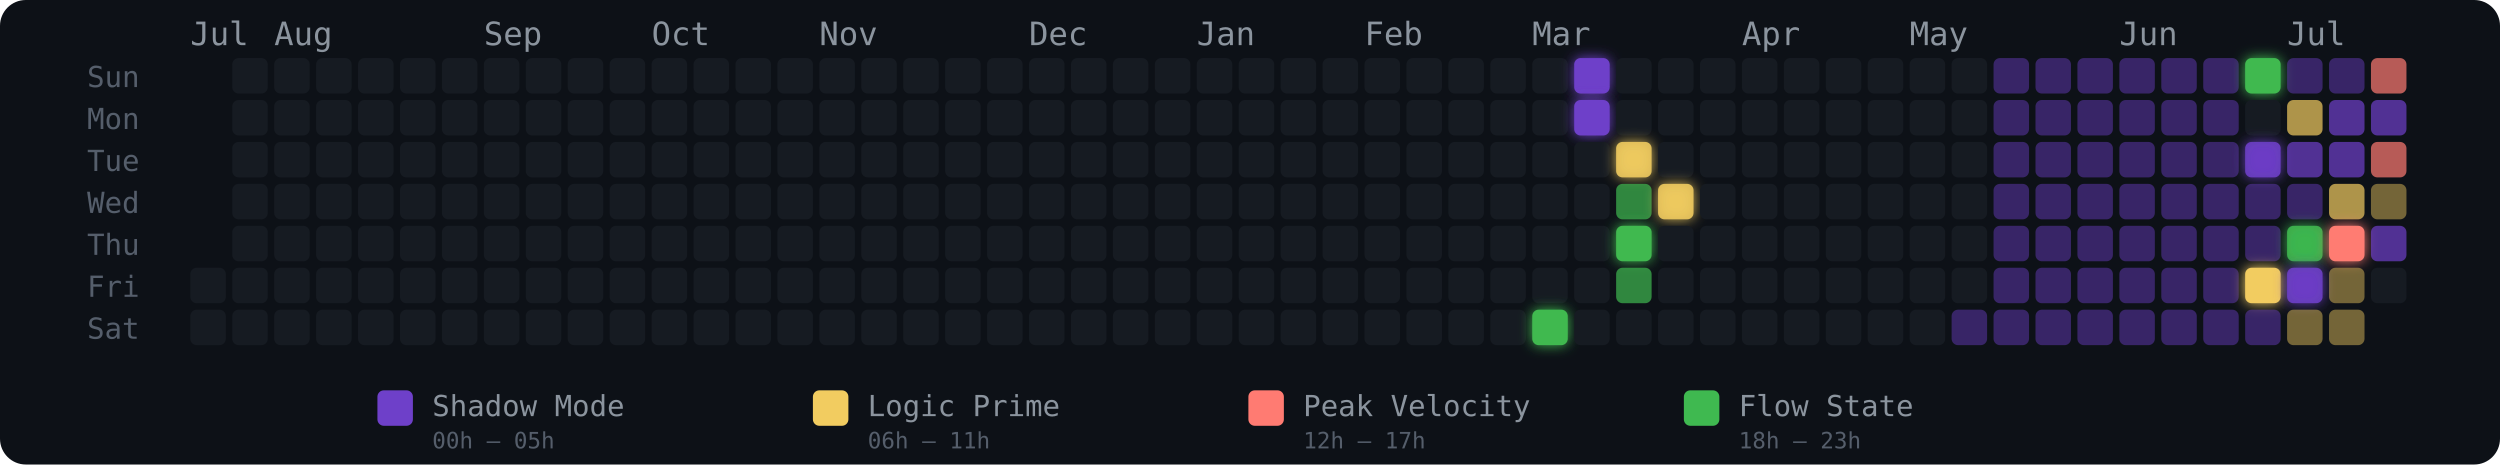
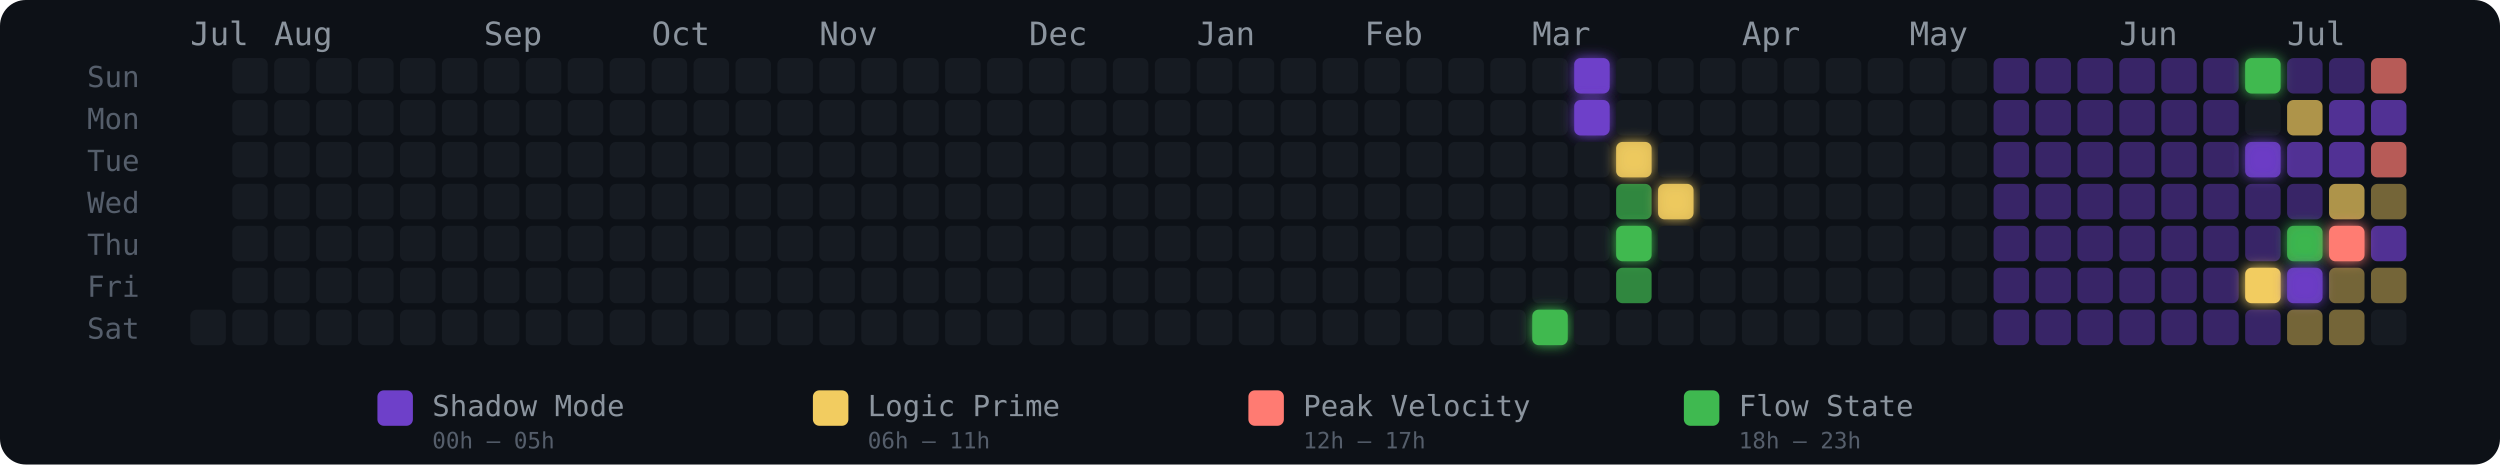
<svg xmlns="http://www.w3.org/2000/svg" width="775" height="144" viewBox="0 0 775 144" role="img" aria-label="Energy Rhythm Contribution Graph for hugotakeda">
  <defs>
    <filter id="glow-32-6" x="-50%" y="-50%" width="200%" height="200%">
      <feGaussianBlur stdDeviation="2" result="blur" />
      <feMerge>
        <feMergeNode in="blur" />
        <feMergeNode in="SourceGraphic" />
      </feMerge>
    </filter>
    <filter id="glow-33-0" x="-50%" y="-50%" width="200%" height="200%">
      <feGaussianBlur stdDeviation="2" result="blur" />
      <feMerge>
        <feMergeNode in="blur" />
        <feMergeNode in="SourceGraphic" />
      </feMerge>
    </filter>
    <filter id="glow-33-1" x="-50%" y="-50%" width="200%" height="200%">
      <feGaussianBlur stdDeviation="2" result="blur" />
      <feMerge>
        <feMergeNode in="blur" />
        <feMergeNode in="SourceGraphic" />
      </feMerge>
    </filter>
    <filter id="glow-34-2" x="-50%" y="-50%" width="200%" height="200%">
      <feGaussianBlur stdDeviation="2" result="blur" />
      <feMerge>
        <feMergeNode in="blur" />
        <feMergeNode in="SourceGraphic" />
      </feMerge>
    </filter>
    <filter id="glow-34-4" x="-50%" y="-50%" width="200%" height="200%">
      <feGaussianBlur stdDeviation="2" result="blur" />
      <feMerge>
        <feMergeNode in="blur" />
        <feMergeNode in="SourceGraphic" />
      </feMerge>
    </filter>
    <filter id="glow-35-3" x="-50%" y="-50%" width="200%" height="200%">
      <feGaussianBlur stdDeviation="2" result="blur" />
      <feMerge>
        <feMergeNode in="blur" />
        <feMergeNode in="SourceGraphic" />
      </feMerge>
    </filter>
    <filter id="glow-49-0" x="-50%" y="-50%" width="200%" height="200%">
      <feGaussianBlur stdDeviation="2" result="blur" />
      <feMerge>
        <feMergeNode in="blur" />
        <feMergeNode in="SourceGraphic" />
      </feMerge>
    </filter>
    <filter id="glow-49-2" x="-50%" y="-50%" width="200%" height="200%">
      <feGaussianBlur stdDeviation="2" result="blur" />
      <feMerge>
        <feMergeNode in="blur" />
        <feMergeNode in="SourceGraphic" />
      </feMerge>
    </filter>
    <filter id="glow-49-5" x="-50%" y="-50%" width="200%" height="200%">
      <feGaussianBlur stdDeviation="2" result="blur" />
      <feMerge>
        <feMergeNode in="blur" />
        <feMergeNode in="SourceGraphic" />
      </feMerge>
    </filter>
    <filter id="glow-50-4" x="-50%" y="-50%" width="200%" height="200%">
      <feGaussianBlur stdDeviation="2" result="blur" />
      <feMerge>
        <feMergeNode in="blur" />
        <feMergeNode in="SourceGraphic" />
      </feMerge>
    </filter>
    <filter id="glow-50-5" x="-50%" y="-50%" width="200%" height="200%">
      <feGaussianBlur stdDeviation="2" result="blur" />
      <feMerge>
        <feMergeNode in="blur" />
        <feMergeNode in="SourceGraphic" />
      </feMerge>
    </filter>
    <filter id="glow-51-4" x="-50%" y="-50%" width="200%" height="200%">
      <feGaussianBlur stdDeviation="2" result="blur" />
      <feMerge>
        <feMergeNode in="blur" />
        <feMergeNode in="SourceGraphic" />
      </feMerge>
    </filter>
  </defs>
  <style>
    @keyframes pulse { 0%,100%{opacity:.85} 50%{opacity:1} }
    .glow-cell { animation: pulse 2.5s ease-in-out infinite; }
  </style>
  <rect width="775" height="144" rx="8" fill="#0d1117" />
  <text x="27" y="27" fill="#555e6b" font-size="9" font-family="monospace">Sun</text>
  <text x="27" y="40" fill="#555e6b" font-size="9" font-family="monospace">Mon</text>
  <text x="27" y="53" fill="#555e6b" font-size="9" font-family="monospace">Tue</text>
  <text x="27" y="66" fill="#555e6b" font-size="9" font-family="monospace">Wed</text>
  <text x="27" y="79" fill="#555e6b" font-size="9" font-family="monospace">Thu</text>
  <text x="27" y="92" fill="#555e6b" font-size="9" font-family="monospace">Fri</text>
  <text x="27" y="105" fill="#555e6b" font-size="9" font-family="monospace">Sat</text>
  <text x="59" y="14" fill="#8b949e" font-size="10" font-family="monospace">Jul</text>
  <text x="85" y="14" fill="#8b949e" font-size="10" font-family="monospace">Aug</text>
  <text x="150" y="14" fill="#8b949e" font-size="10" font-family="monospace">Sep</text>
  <text x="202" y="14" fill="#8b949e" font-size="10" font-family="monospace">Oct</text>
  <text x="254" y="14" fill="#8b949e" font-size="10" font-family="monospace">Nov</text>
  <text x="319" y="14" fill="#8b949e" font-size="10" font-family="monospace">Dec</text>
  <text x="371" y="14" fill="#8b949e" font-size="10" font-family="monospace">Jan</text>
  <text x="423" y="14" fill="#8b949e" font-size="10" font-family="monospace">Feb</text>
  <text x="475" y="14" fill="#8b949e" font-size="10" font-family="monospace">Mar</text>
  <text x="540" y="14" fill="#8b949e" font-size="10" font-family="monospace">Apr</text>
  <text x="592" y="14" fill="#8b949e" font-size="10" font-family="monospace">May</text>
  <text x="657" y="14" fill="#8b949e" font-size="10" font-family="monospace">Jun</text>
  <text x="709" y="14" fill="#8b949e" font-size="10" font-family="monospace">Jul</text>
-   <rect x="59" y="83" width="11" height="11" rx="2" ry="2" fill="#161b22" fill-opacity="1">
-       </rect>
  <rect x="59" y="96" width="11" height="11" rx="2" ry="2" fill="#161b22" fill-opacity="1">
      </rect>
  <rect x="72" y="18" width="11" height="11" rx="2" ry="2" fill="#161b22" fill-opacity="1">
      </rect>
  <rect x="72" y="31" width="11" height="11" rx="2" ry="2" fill="#161b22" fill-opacity="1">
      </rect>
  <rect x="72" y="44" width="11" height="11" rx="2" ry="2" fill="#161b22" fill-opacity="1">
      </rect>
  <rect x="72" y="57" width="11" height="11" rx="2" ry="2" fill="#161b22" fill-opacity="1">
      </rect>
  <rect x="72" y="70" width="11" height="11" rx="2" ry="2" fill="#161b22" fill-opacity="1">
      </rect>
  <rect x="72" y="83" width="11" height="11" rx="2" ry="2" fill="#161b22" fill-opacity="1">
      </rect>
  <rect x="72" y="96" width="11" height="11" rx="2" ry="2" fill="#161b22" fill-opacity="1">
      </rect>
  <rect x="85" y="18" width="11" height="11" rx="2" ry="2" fill="#161b22" fill-opacity="1">
      </rect>
  <rect x="85" y="31" width="11" height="11" rx="2" ry="2" fill="#161b22" fill-opacity="1">
      </rect>
  <rect x="85" y="44" width="11" height="11" rx="2" ry="2" fill="#161b22" fill-opacity="1">
      </rect>
  <rect x="85" y="57" width="11" height="11" rx="2" ry="2" fill="#161b22" fill-opacity="1">
      </rect>
  <rect x="85" y="70" width="11" height="11" rx="2" ry="2" fill="#161b22" fill-opacity="1">
      </rect>
  <rect x="85" y="83" width="11" height="11" rx="2" ry="2" fill="#161b22" fill-opacity="1">
      </rect>
  <rect x="85" y="96" width="11" height="11" rx="2" ry="2" fill="#161b22" fill-opacity="1">
      </rect>
  <rect x="98" y="18" width="11" height="11" rx="2" ry="2" fill="#161b22" fill-opacity="1">
      </rect>
  <rect x="98" y="31" width="11" height="11" rx="2" ry="2" fill="#161b22" fill-opacity="1">
      </rect>
  <rect x="98" y="44" width="11" height="11" rx="2" ry="2" fill="#161b22" fill-opacity="1">
      </rect>
  <rect x="98" y="57" width="11" height="11" rx="2" ry="2" fill="#161b22" fill-opacity="1">
      </rect>
  <rect x="98" y="70" width="11" height="11" rx="2" ry="2" fill="#161b22" fill-opacity="1">
      </rect>
  <rect x="98" y="83" width="11" height="11" rx="2" ry="2" fill="#161b22" fill-opacity="1">
      </rect>
  <rect x="98" y="96" width="11" height="11" rx="2" ry="2" fill="#161b22" fill-opacity="1">
      </rect>
  <rect x="111" y="18" width="11" height="11" rx="2" ry="2" fill="#161b22" fill-opacity="1">
      </rect>
  <rect x="111" y="31" width="11" height="11" rx="2" ry="2" fill="#161b22" fill-opacity="1">
      </rect>
  <rect x="111" y="44" width="11" height="11" rx="2" ry="2" fill="#161b22" fill-opacity="1">
      </rect>
  <rect x="111" y="57" width="11" height="11" rx="2" ry="2" fill="#161b22" fill-opacity="1">
      </rect>
  <rect x="111" y="70" width="11" height="11" rx="2" ry="2" fill="#161b22" fill-opacity="1">
      </rect>
  <rect x="111" y="83" width="11" height="11" rx="2" ry="2" fill="#161b22" fill-opacity="1">
      </rect>
  <rect x="111" y="96" width="11" height="11" rx="2" ry="2" fill="#161b22" fill-opacity="1">
      </rect>
  <rect x="124" y="18" width="11" height="11" rx="2" ry="2" fill="#161b22" fill-opacity="1">
      </rect>
  <rect x="124" y="31" width="11" height="11" rx="2" ry="2" fill="#161b22" fill-opacity="1">
      </rect>
  <rect x="124" y="44" width="11" height="11" rx="2" ry="2" fill="#161b22" fill-opacity="1">
      </rect>
  <rect x="124" y="57" width="11" height="11" rx="2" ry="2" fill="#161b22" fill-opacity="1">
      </rect>
  <rect x="124" y="70" width="11" height="11" rx="2" ry="2" fill="#161b22" fill-opacity="1">
      </rect>
  <rect x="124" y="83" width="11" height="11" rx="2" ry="2" fill="#161b22" fill-opacity="1">
      </rect>
  <rect x="124" y="96" width="11" height="11" rx="2" ry="2" fill="#161b22" fill-opacity="1">
      </rect>
  <rect x="137" y="18" width="11" height="11" rx="2" ry="2" fill="#161b22" fill-opacity="1">
      </rect>
  <rect x="137" y="31" width="11" height="11" rx="2" ry="2" fill="#161b22" fill-opacity="1">
      </rect>
  <rect x="137" y="44" width="11" height="11" rx="2" ry="2" fill="#161b22" fill-opacity="1">
      </rect>
  <rect x="137" y="57" width="11" height="11" rx="2" ry="2" fill="#161b22" fill-opacity="1">
      </rect>
  <rect x="137" y="70" width="11" height="11" rx="2" ry="2" fill="#161b22" fill-opacity="1">
      </rect>
  <rect x="137" y="83" width="11" height="11" rx="2" ry="2" fill="#161b22" fill-opacity="1">
      </rect>
  <rect x="137" y="96" width="11" height="11" rx="2" ry="2" fill="#161b22" fill-opacity="1">
      </rect>
  <rect x="150" y="18" width="11" height="11" rx="2" ry="2" fill="#161b22" fill-opacity="1">
      </rect>
  <rect x="150" y="31" width="11" height="11" rx="2" ry="2" fill="#161b22" fill-opacity="1">
      </rect>
  <rect x="150" y="44" width="11" height="11" rx="2" ry="2" fill="#161b22" fill-opacity="1">
      </rect>
  <rect x="150" y="57" width="11" height="11" rx="2" ry="2" fill="#161b22" fill-opacity="1">
      </rect>
  <rect x="150" y="70" width="11" height="11" rx="2" ry="2" fill="#161b22" fill-opacity="1">
      </rect>
  <rect x="150" y="83" width="11" height="11" rx="2" ry="2" fill="#161b22" fill-opacity="1">
      </rect>
  <rect x="150" y="96" width="11" height="11" rx="2" ry="2" fill="#161b22" fill-opacity="1">
      </rect>
  <rect x="163" y="18" width="11" height="11" rx="2" ry="2" fill="#161b22" fill-opacity="1">
      </rect>
  <rect x="163" y="31" width="11" height="11" rx="2" ry="2" fill="#161b22" fill-opacity="1">
      </rect>
  <rect x="163" y="44" width="11" height="11" rx="2" ry="2" fill="#161b22" fill-opacity="1">
      </rect>
  <rect x="163" y="57" width="11" height="11" rx="2" ry="2" fill="#161b22" fill-opacity="1">
      </rect>
  <rect x="163" y="70" width="11" height="11" rx="2" ry="2" fill="#161b22" fill-opacity="1">
      </rect>
  <rect x="163" y="83" width="11" height="11" rx="2" ry="2" fill="#161b22" fill-opacity="1">
      </rect>
  <rect x="163" y="96" width="11" height="11" rx="2" ry="2" fill="#161b22" fill-opacity="1">
      </rect>
  <rect x="176" y="18" width="11" height="11" rx="2" ry="2" fill="#161b22" fill-opacity="1">
      </rect>
  <rect x="176" y="31" width="11" height="11" rx="2" ry="2" fill="#161b22" fill-opacity="1">
      </rect>
  <rect x="176" y="44" width="11" height="11" rx="2" ry="2" fill="#161b22" fill-opacity="1">
      </rect>
  <rect x="176" y="57" width="11" height="11" rx="2" ry="2" fill="#161b22" fill-opacity="1">
      </rect>
  <rect x="176" y="70" width="11" height="11" rx="2" ry="2" fill="#161b22" fill-opacity="1">
      </rect>
  <rect x="176" y="83" width="11" height="11" rx="2" ry="2" fill="#161b22" fill-opacity="1">
      </rect>
  <rect x="176" y="96" width="11" height="11" rx="2" ry="2" fill="#161b22" fill-opacity="1">
      </rect>
  <rect x="189" y="18" width="11" height="11" rx="2" ry="2" fill="#161b22" fill-opacity="1">
      </rect>
  <rect x="189" y="31" width="11" height="11" rx="2" ry="2" fill="#161b22" fill-opacity="1">
      </rect>
  <rect x="189" y="44" width="11" height="11" rx="2" ry="2" fill="#161b22" fill-opacity="1">
      </rect>
  <rect x="189" y="57" width="11" height="11" rx="2" ry="2" fill="#161b22" fill-opacity="1">
      </rect>
  <rect x="189" y="70" width="11" height="11" rx="2" ry="2" fill="#161b22" fill-opacity="1">
      </rect>
  <rect x="189" y="83" width="11" height="11" rx="2" ry="2" fill="#161b22" fill-opacity="1">
      </rect>
  <rect x="189" y="96" width="11" height="11" rx="2" ry="2" fill="#161b22" fill-opacity="1">
      </rect>
  <rect x="202" y="18" width="11" height="11" rx="2" ry="2" fill="#161b22" fill-opacity="1">
      </rect>
  <rect x="202" y="31" width="11" height="11" rx="2" ry="2" fill="#161b22" fill-opacity="1">
      </rect>
  <rect x="202" y="44" width="11" height="11" rx="2" ry="2" fill="#161b22" fill-opacity="1">
      </rect>
  <rect x="202" y="57" width="11" height="11" rx="2" ry="2" fill="#161b22" fill-opacity="1">
      </rect>
  <rect x="202" y="70" width="11" height="11" rx="2" ry="2" fill="#161b22" fill-opacity="1">
      </rect>
  <rect x="202" y="83" width="11" height="11" rx="2" ry="2" fill="#161b22" fill-opacity="1">
      </rect>
  <rect x="202" y="96" width="11" height="11" rx="2" ry="2" fill="#161b22" fill-opacity="1">
      </rect>
  <rect x="215" y="18" width="11" height="11" rx="2" ry="2" fill="#161b22" fill-opacity="1">
      </rect>
  <rect x="215" y="31" width="11" height="11" rx="2" ry="2" fill="#161b22" fill-opacity="1">
      </rect>
  <rect x="215" y="44" width="11" height="11" rx="2" ry="2" fill="#161b22" fill-opacity="1">
      </rect>
  <rect x="215" y="57" width="11" height="11" rx="2" ry="2" fill="#161b22" fill-opacity="1">
      </rect>
  <rect x="215" y="70" width="11" height="11" rx="2" ry="2" fill="#161b22" fill-opacity="1">
      </rect>
  <rect x="215" y="83" width="11" height="11" rx="2" ry="2" fill="#161b22" fill-opacity="1">
      </rect>
  <rect x="215" y="96" width="11" height="11" rx="2" ry="2" fill="#161b22" fill-opacity="1">
      </rect>
  <rect x="228" y="18" width="11" height="11" rx="2" ry="2" fill="#161b22" fill-opacity="1">
      </rect>
  <rect x="228" y="31" width="11" height="11" rx="2" ry="2" fill="#161b22" fill-opacity="1">
      </rect>
  <rect x="228" y="44" width="11" height="11" rx="2" ry="2" fill="#161b22" fill-opacity="1">
      </rect>
  <rect x="228" y="57" width="11" height="11" rx="2" ry="2" fill="#161b22" fill-opacity="1">
      </rect>
  <rect x="228" y="70" width="11" height="11" rx="2" ry="2" fill="#161b22" fill-opacity="1">
      </rect>
  <rect x="228" y="83" width="11" height="11" rx="2" ry="2" fill="#161b22" fill-opacity="1">
      </rect>
  <rect x="228" y="96" width="11" height="11" rx="2" ry="2" fill="#161b22" fill-opacity="1">
      </rect>
  <rect x="241" y="18" width="11" height="11" rx="2" ry="2" fill="#161b22" fill-opacity="1">
      </rect>
  <rect x="241" y="31" width="11" height="11" rx="2" ry="2" fill="#161b22" fill-opacity="1">
      </rect>
  <rect x="241" y="44" width="11" height="11" rx="2" ry="2" fill="#161b22" fill-opacity="1">
      </rect>
  <rect x="241" y="57" width="11" height="11" rx="2" ry="2" fill="#161b22" fill-opacity="1">
      </rect>
  <rect x="241" y="70" width="11" height="11" rx="2" ry="2" fill="#161b22" fill-opacity="1">
      </rect>
  <rect x="241" y="83" width="11" height="11" rx="2" ry="2" fill="#161b22" fill-opacity="1">
      </rect>
  <rect x="241" y="96" width="11" height="11" rx="2" ry="2" fill="#161b22" fill-opacity="1">
      </rect>
  <rect x="254" y="18" width="11" height="11" rx="2" ry="2" fill="#161b22" fill-opacity="1">
      </rect>
  <rect x="254" y="31" width="11" height="11" rx="2" ry="2" fill="#161b22" fill-opacity="1">
      </rect>
  <rect x="254" y="44" width="11" height="11" rx="2" ry="2" fill="#161b22" fill-opacity="1">
      </rect>
  <rect x="254" y="57" width="11" height="11" rx="2" ry="2" fill="#161b22" fill-opacity="1">
      </rect>
  <rect x="254" y="70" width="11" height="11" rx="2" ry="2" fill="#161b22" fill-opacity="1">
      </rect>
  <rect x="254" y="83" width="11" height="11" rx="2" ry="2" fill="#161b22" fill-opacity="1">
      </rect>
  <rect x="254" y="96" width="11" height="11" rx="2" ry="2" fill="#161b22" fill-opacity="1">
      </rect>
  <rect x="267" y="18" width="11" height="11" rx="2" ry="2" fill="#161b22" fill-opacity="1">
      </rect>
  <rect x="267" y="31" width="11" height="11" rx="2" ry="2" fill="#161b22" fill-opacity="1">
      </rect>
  <rect x="267" y="44" width="11" height="11" rx="2" ry="2" fill="#161b22" fill-opacity="1">
      </rect>
  <rect x="267" y="57" width="11" height="11" rx="2" ry="2" fill="#161b22" fill-opacity="1">
      </rect>
  <rect x="267" y="70" width="11" height="11" rx="2" ry="2" fill="#161b22" fill-opacity="1">
      </rect>
  <rect x="267" y="83" width="11" height="11" rx="2" ry="2" fill="#161b22" fill-opacity="1">
      </rect>
  <rect x="267" y="96" width="11" height="11" rx="2" ry="2" fill="#161b22" fill-opacity="1">
      </rect>
  <rect x="280" y="18" width="11" height="11" rx="2" ry="2" fill="#161b22" fill-opacity="1">
      </rect>
  <rect x="280" y="31" width="11" height="11" rx="2" ry="2" fill="#161b22" fill-opacity="1">
      </rect>
  <rect x="280" y="44" width="11" height="11" rx="2" ry="2" fill="#161b22" fill-opacity="1">
      </rect>
  <rect x="280" y="57" width="11" height="11" rx="2" ry="2" fill="#161b22" fill-opacity="1">
      </rect>
  <rect x="280" y="70" width="11" height="11" rx="2" ry="2" fill="#161b22" fill-opacity="1">
      </rect>
  <rect x="280" y="83" width="11" height="11" rx="2" ry="2" fill="#161b22" fill-opacity="1">
      </rect>
  <rect x="280" y="96" width="11" height="11" rx="2" ry="2" fill="#161b22" fill-opacity="1">
      </rect>
  <rect x="293" y="18" width="11" height="11" rx="2" ry="2" fill="#161b22" fill-opacity="1">
      </rect>
  <rect x="293" y="31" width="11" height="11" rx="2" ry="2" fill="#161b22" fill-opacity="1">
      </rect>
  <rect x="293" y="44" width="11" height="11" rx="2" ry="2" fill="#161b22" fill-opacity="1">
      </rect>
  <rect x="293" y="57" width="11" height="11" rx="2" ry="2" fill="#161b22" fill-opacity="1">
      </rect>
  <rect x="293" y="70" width="11" height="11" rx="2" ry="2" fill="#161b22" fill-opacity="1">
      </rect>
  <rect x="293" y="83" width="11" height="11" rx="2" ry="2" fill="#161b22" fill-opacity="1">
      </rect>
  <rect x="293" y="96" width="11" height="11" rx="2" ry="2" fill="#161b22" fill-opacity="1">
      </rect>
  <rect x="306" y="18" width="11" height="11" rx="2" ry="2" fill="#161b22" fill-opacity="1">
      </rect>
  <rect x="306" y="31" width="11" height="11" rx="2" ry="2" fill="#161b22" fill-opacity="1">
      </rect>
  <rect x="306" y="44" width="11" height="11" rx="2" ry="2" fill="#161b22" fill-opacity="1">
      </rect>
  <rect x="306" y="57" width="11" height="11" rx="2" ry="2" fill="#161b22" fill-opacity="1">
      </rect>
  <rect x="306" y="70" width="11" height="11" rx="2" ry="2" fill="#161b22" fill-opacity="1">
      </rect>
  <rect x="306" y="83" width="11" height="11" rx="2" ry="2" fill="#161b22" fill-opacity="1">
      </rect>
  <rect x="306" y="96" width="11" height="11" rx="2" ry="2" fill="#161b22" fill-opacity="1">
      </rect>
  <rect x="319" y="18" width="11" height="11" rx="2" ry="2" fill="#161b22" fill-opacity="1">
      </rect>
  <rect x="319" y="31" width="11" height="11" rx="2" ry="2" fill="#161b22" fill-opacity="1">
      </rect>
  <rect x="319" y="44" width="11" height="11" rx="2" ry="2" fill="#161b22" fill-opacity="1">
      </rect>
  <rect x="319" y="57" width="11" height="11" rx="2" ry="2" fill="#161b22" fill-opacity="1">
      </rect>
  <rect x="319" y="70" width="11" height="11" rx="2" ry="2" fill="#161b22" fill-opacity="1">
      </rect>
  <rect x="319" y="83" width="11" height="11" rx="2" ry="2" fill="#161b22" fill-opacity="1">
      </rect>
  <rect x="319" y="96" width="11" height="11" rx="2" ry="2" fill="#161b22" fill-opacity="1">
      </rect>
  <rect x="332" y="18" width="11" height="11" rx="2" ry="2" fill="#161b22" fill-opacity="1">
      </rect>
  <rect x="332" y="31" width="11" height="11" rx="2" ry="2" fill="#161b22" fill-opacity="1">
      </rect>
  <rect x="332" y="44" width="11" height="11" rx="2" ry="2" fill="#161b22" fill-opacity="1">
      </rect>
  <rect x="332" y="57" width="11" height="11" rx="2" ry="2" fill="#161b22" fill-opacity="1">
      </rect>
  <rect x="332" y="70" width="11" height="11" rx="2" ry="2" fill="#161b22" fill-opacity="1">
      </rect>
  <rect x="332" y="83" width="11" height="11" rx="2" ry="2" fill="#161b22" fill-opacity="1">
      </rect>
  <rect x="332" y="96" width="11" height="11" rx="2" ry="2" fill="#161b22" fill-opacity="1">
      </rect>
  <rect x="345" y="18" width="11" height="11" rx="2" ry="2" fill="#161b22" fill-opacity="1">
      </rect>
  <rect x="345" y="31" width="11" height="11" rx="2" ry="2" fill="#161b22" fill-opacity="1">
      </rect>
  <rect x="345" y="44" width="11" height="11" rx="2" ry="2" fill="#161b22" fill-opacity="1">
      </rect>
  <rect x="345" y="57" width="11" height="11" rx="2" ry="2" fill="#161b22" fill-opacity="1">
      </rect>
  <rect x="345" y="70" width="11" height="11" rx="2" ry="2" fill="#161b22" fill-opacity="1">
      </rect>
  <rect x="345" y="83" width="11" height="11" rx="2" ry="2" fill="#161b22" fill-opacity="1">
      </rect>
  <rect x="345" y="96" width="11" height="11" rx="2" ry="2" fill="#161b22" fill-opacity="1">
      </rect>
  <rect x="358" y="18" width="11" height="11" rx="2" ry="2" fill="#161b22" fill-opacity="1">
      </rect>
  <rect x="358" y="31" width="11" height="11" rx="2" ry="2" fill="#161b22" fill-opacity="1">
      </rect>
  <rect x="358" y="44" width="11" height="11" rx="2" ry="2" fill="#161b22" fill-opacity="1">
      </rect>
  <rect x="358" y="57" width="11" height="11" rx="2" ry="2" fill="#161b22" fill-opacity="1">
      </rect>
  <rect x="358" y="70" width="11" height="11" rx="2" ry="2" fill="#161b22" fill-opacity="1">
      </rect>
  <rect x="358" y="83" width="11" height="11" rx="2" ry="2" fill="#161b22" fill-opacity="1">
      </rect>
  <rect x="358" y="96" width="11" height="11" rx="2" ry="2" fill="#161b22" fill-opacity="1">
      </rect>
  <rect x="371" y="18" width="11" height="11" rx="2" ry="2" fill="#161b22" fill-opacity="1">
      </rect>
  <rect x="371" y="31" width="11" height="11" rx="2" ry="2" fill="#161b22" fill-opacity="1">
      </rect>
  <rect x="371" y="44" width="11" height="11" rx="2" ry="2" fill="#161b22" fill-opacity="1">
      </rect>
  <rect x="371" y="57" width="11" height="11" rx="2" ry="2" fill="#161b22" fill-opacity="1">
      </rect>
  <rect x="371" y="70" width="11" height="11" rx="2" ry="2" fill="#161b22" fill-opacity="1">
      </rect>
  <rect x="371" y="83" width="11" height="11" rx="2" ry="2" fill="#161b22" fill-opacity="1">
      </rect>
  <rect x="371" y="96" width="11" height="11" rx="2" ry="2" fill="#161b22" fill-opacity="1">
      </rect>
  <rect x="384" y="18" width="11" height="11" rx="2" ry="2" fill="#161b22" fill-opacity="1">
      </rect>
  <rect x="384" y="31" width="11" height="11" rx="2" ry="2" fill="#161b22" fill-opacity="1">
      </rect>
  <rect x="384" y="44" width="11" height="11" rx="2" ry="2" fill="#161b22" fill-opacity="1">
      </rect>
  <rect x="384" y="57" width="11" height="11" rx="2" ry="2" fill="#161b22" fill-opacity="1">
      </rect>
  <rect x="384" y="70" width="11" height="11" rx="2" ry="2" fill="#161b22" fill-opacity="1">
      </rect>
  <rect x="384" y="83" width="11" height="11" rx="2" ry="2" fill="#161b22" fill-opacity="1">
      </rect>
  <rect x="384" y="96" width="11" height="11" rx="2" ry="2" fill="#161b22" fill-opacity="1">
      </rect>
  <rect x="397" y="18" width="11" height="11" rx="2" ry="2" fill="#161b22" fill-opacity="1">
      </rect>
  <rect x="397" y="31" width="11" height="11" rx="2" ry="2" fill="#161b22" fill-opacity="1">
      </rect>
  <rect x="397" y="44" width="11" height="11" rx="2" ry="2" fill="#161b22" fill-opacity="1">
      </rect>
  <rect x="397" y="57" width="11" height="11" rx="2" ry="2" fill="#161b22" fill-opacity="1">
      </rect>
  <rect x="397" y="70" width="11" height="11" rx="2" ry="2" fill="#161b22" fill-opacity="1">
      </rect>
  <rect x="397" y="83" width="11" height="11" rx="2" ry="2" fill="#161b22" fill-opacity="1">
      </rect>
  <rect x="397" y="96" width="11" height="11" rx="2" ry="2" fill="#161b22" fill-opacity="1">
      </rect>
  <rect x="410" y="18" width="11" height="11" rx="2" ry="2" fill="#161b22" fill-opacity="1">
      </rect>
  <rect x="410" y="31" width="11" height="11" rx="2" ry="2" fill="#161b22" fill-opacity="1">
      </rect>
  <rect x="410" y="44" width="11" height="11" rx="2" ry="2" fill="#161b22" fill-opacity="1">
      </rect>
  <rect x="410" y="57" width="11" height="11" rx="2" ry="2" fill="#161b22" fill-opacity="1">
      </rect>
  <rect x="410" y="70" width="11" height="11" rx="2" ry="2" fill="#161b22" fill-opacity="1">
      </rect>
  <rect x="410" y="83" width="11" height="11" rx="2" ry="2" fill="#161b22" fill-opacity="1">
      </rect>
  <rect x="410" y="96" width="11" height="11" rx="2" ry="2" fill="#161b22" fill-opacity="1">
      </rect>
  <rect x="423" y="18" width="11" height="11" rx="2" ry="2" fill="#161b22" fill-opacity="1">
      </rect>
  <rect x="423" y="31" width="11" height="11" rx="2" ry="2" fill="#161b22" fill-opacity="1">
      </rect>
  <rect x="423" y="44" width="11" height="11" rx="2" ry="2" fill="#161b22" fill-opacity="1">
      </rect>
  <rect x="423" y="57" width="11" height="11" rx="2" ry="2" fill="#161b22" fill-opacity="1">
      </rect>
  <rect x="423" y="70" width="11" height="11" rx="2" ry="2" fill="#161b22" fill-opacity="1">
      </rect>
  <rect x="423" y="83" width="11" height="11" rx="2" ry="2" fill="#161b22" fill-opacity="1">
      </rect>
  <rect x="423" y="96" width="11" height="11" rx="2" ry="2" fill="#161b22" fill-opacity="1">
      </rect>
  <rect x="436" y="18" width="11" height="11" rx="2" ry="2" fill="#161b22" fill-opacity="1">
      </rect>
  <rect x="436" y="31" width="11" height="11" rx="2" ry="2" fill="#161b22" fill-opacity="1">
      </rect>
  <rect x="436" y="44" width="11" height="11" rx="2" ry="2" fill="#161b22" fill-opacity="1">
      </rect>
  <rect x="436" y="57" width="11" height="11" rx="2" ry="2" fill="#161b22" fill-opacity="1">
      </rect>
  <rect x="436" y="70" width="11" height="11" rx="2" ry="2" fill="#161b22" fill-opacity="1">
      </rect>
  <rect x="436" y="83" width="11" height="11" rx="2" ry="2" fill="#161b22" fill-opacity="1">
      </rect>
  <rect x="436" y="96" width="11" height="11" rx="2" ry="2" fill="#161b22" fill-opacity="1">
      </rect>
  <rect x="449" y="18" width="11" height="11" rx="2" ry="2" fill="#161b22" fill-opacity="1">
      </rect>
  <rect x="449" y="31" width="11" height="11" rx="2" ry="2" fill="#161b22" fill-opacity="1">
      </rect>
  <rect x="449" y="44" width="11" height="11" rx="2" ry="2" fill="#161b22" fill-opacity="1">
      </rect>
  <rect x="449" y="57" width="11" height="11" rx="2" ry="2" fill="#161b22" fill-opacity="1">
      </rect>
  <rect x="449" y="70" width="11" height="11" rx="2" ry="2" fill="#161b22" fill-opacity="1">
      </rect>
  <rect x="449" y="83" width="11" height="11" rx="2" ry="2" fill="#161b22" fill-opacity="1">
      </rect>
  <rect x="449" y="96" width="11" height="11" rx="2" ry="2" fill="#161b22" fill-opacity="1">
      </rect>
  <rect x="462" y="18" width="11" height="11" rx="2" ry="2" fill="#161b22" fill-opacity="1">
      </rect>
  <rect x="462" y="31" width="11" height="11" rx="2" ry="2" fill="#161b22" fill-opacity="1">
      </rect>
  <rect x="462" y="44" width="11" height="11" rx="2" ry="2" fill="#161b22" fill-opacity="1">
      </rect>
  <rect x="462" y="57" width="11" height="11" rx="2" ry="2" fill="#161b22" fill-opacity="1">
      </rect>
  <rect x="462" y="70" width="11" height="11" rx="2" ry="2" fill="#161b22" fill-opacity="1">
      </rect>
  <rect x="462" y="83" width="11" height="11" rx="2" ry="2" fill="#161b22" fill-opacity="1">
      </rect>
  <rect x="462" y="96" width="11" height="11" rx="2" ry="2" fill="#161b22" fill-opacity="1">
      </rect>
  <rect x="475" y="18" width="11" height="11" rx="2" ry="2" fill="#161b22" fill-opacity="1">
      </rect>
  <rect x="475" y="31" width="11" height="11" rx="2" ry="2" fill="#161b22" fill-opacity="1">
      </rect>
  <rect x="475" y="44" width="11" height="11" rx="2" ry="2" fill="#161b22" fill-opacity="1">
      </rect>
  <rect x="475" y="57" width="11" height="11" rx="2" ry="2" fill="#161b22" fill-opacity="1">
      </rect>
  <rect x="475" y="70" width="11" height="11" rx="2" ry="2" fill="#161b22" fill-opacity="1">
      </rect>
  <rect x="475" y="83" width="11" height="11" rx="2" ry="2" fill="#161b22" fill-opacity="1">
      </rect>
  <rect x="475" y="96" width="11" height="11" rx="2" ry="2" fill="#3fb950" fill-opacity="1" filter="url(#glow-32-6)">
      </rect>
  <rect x="488" y="18" width="11" height="11" rx="2" ry="2" fill="#6e40c9" fill-opacity="1" filter="url(#glow-33-0)">
      </rect>
  <rect x="488" y="31" width="11" height="11" rx="2" ry="2" fill="#6e40c9" fill-opacity="1" filter="url(#glow-33-1)">
      </rect>
  <rect x="488" y="44" width="11" height="11" rx="2" ry="2" fill="#161b22" fill-opacity="1">
      </rect>
  <rect x="488" y="57" width="11" height="11" rx="2" ry="2" fill="#161b22" fill-opacity="1">
      </rect>
  <rect x="488" y="70" width="11" height="11" rx="2" ry="2" fill="#161b22" fill-opacity="1">
      </rect>
  <rect x="488" y="83" width="11" height="11" rx="2" ry="2" fill="#161b22" fill-opacity="1">
      </rect>
  <rect x="488" y="96" width="11" height="11" rx="2" ry="2" fill="#161b22" fill-opacity="1">
      </rect>
  <rect x="501" y="18" width="11" height="11" rx="2" ry="2" fill="#161b22" fill-opacity="1">
      </rect>
  <rect x="501" y="31" width="11" height="11" rx="2" ry="2" fill="#161b22" fill-opacity="1">
      </rect>
  <rect x="501" y="44" width="11" height="11" rx="2" ry="2" fill="#f2cc60" fill-opacity="0.88" filter="url(#glow-34-2)">
      </rect>
  <rect x="501" y="57" width="11" height="11" rx="2" ry="2" fill="#3fb950" fill-opacity="0.7">
      </rect>
  <rect x="501" y="70" width="11" height="11" rx="2" ry="2" fill="#3fb950" fill-opacity="1" filter="url(#glow-34-4)">
      </rect>
  <rect x="501" y="83" width="11" height="11" rx="2" ry="2" fill="#3fb950" fill-opacity="0.7">
      </rect>
  <rect x="501" y="96" width="11" height="11" rx="2" ry="2" fill="#161b22" fill-opacity="1">
      </rect>
  <rect x="514" y="18" width="11" height="11" rx="2" ry="2" fill="#161b22" fill-opacity="1">
      </rect>
  <rect x="514" y="31" width="11" height="11" rx="2" ry="2" fill="#161b22" fill-opacity="1">
      </rect>
  <rect x="514" y="44" width="11" height="11" rx="2" ry="2" fill="#161b22" fill-opacity="1">
      </rect>
  <rect x="514" y="57" width="11" height="11" rx="2" ry="2" fill="#f2cc60" fill-opacity="0.88" filter="url(#glow-35-3)">
      </rect>
  <rect x="514" y="70" width="11" height="11" rx="2" ry="2" fill="#161b22" fill-opacity="1">
      </rect>
  <rect x="514" y="83" width="11" height="11" rx="2" ry="2" fill="#161b22" fill-opacity="1">
      </rect>
  <rect x="514" y="96" width="11" height="11" rx="2" ry="2" fill="#161b22" fill-opacity="1">
      </rect>
  <rect x="527" y="18" width="11" height="11" rx="2" ry="2" fill="#161b22" fill-opacity="1">
      </rect>
  <rect x="527" y="31" width="11" height="11" rx="2" ry="2" fill="#161b22" fill-opacity="1">
      </rect>
  <rect x="527" y="44" width="11" height="11" rx="2" ry="2" fill="#161b22" fill-opacity="1">
      </rect>
  <rect x="527" y="57" width="11" height="11" rx="2" ry="2" fill="#161b22" fill-opacity="1">
      </rect>
  <rect x="527" y="70" width="11" height="11" rx="2" ry="2" fill="#161b22" fill-opacity="1">
      </rect>
  <rect x="527" y="83" width="11" height="11" rx="2" ry="2" fill="#161b22" fill-opacity="1">
      </rect>
  <rect x="527" y="96" width="11" height="11" rx="2" ry="2" fill="#161b22" fill-opacity="1">
      </rect>
  <rect x="540" y="18" width="11" height="11" rx="2" ry="2" fill="#161b22" fill-opacity="1">
      </rect>
  <rect x="540" y="31" width="11" height="11" rx="2" ry="2" fill="#161b22" fill-opacity="1">
      </rect>
  <rect x="540" y="44" width="11" height="11" rx="2" ry="2" fill="#161b22" fill-opacity="1">
      </rect>
  <rect x="540" y="57" width="11" height="11" rx="2" ry="2" fill="#161b22" fill-opacity="1">
      </rect>
  <rect x="540" y="70" width="11" height="11" rx="2" ry="2" fill="#161b22" fill-opacity="1">
      </rect>
  <rect x="540" y="83" width="11" height="11" rx="2" ry="2" fill="#161b22" fill-opacity="1">
      </rect>
  <rect x="540" y="96" width="11" height="11" rx="2" ry="2" fill="#161b22" fill-opacity="1">
      </rect>
  <rect x="553" y="18" width="11" height="11" rx="2" ry="2" fill="#161b22" fill-opacity="1">
      </rect>
  <rect x="553" y="31" width="11" height="11" rx="2" ry="2" fill="#161b22" fill-opacity="1">
      </rect>
  <rect x="553" y="44" width="11" height="11" rx="2" ry="2" fill="#161b22" fill-opacity="1">
      </rect>
  <rect x="553" y="57" width="11" height="11" rx="2" ry="2" fill="#161b22" fill-opacity="1">
      </rect>
  <rect x="553" y="70" width="11" height="11" rx="2" ry="2" fill="#161b22" fill-opacity="1">
      </rect>
  <rect x="553" y="83" width="11" height="11" rx="2" ry="2" fill="#161b22" fill-opacity="1">
      </rect>
  <rect x="553" y="96" width="11" height="11" rx="2" ry="2" fill="#161b22" fill-opacity="1">
      </rect>
  <rect x="566" y="18" width="11" height="11" rx="2" ry="2" fill="#161b22" fill-opacity="1">
      </rect>
  <rect x="566" y="31" width="11" height="11" rx="2" ry="2" fill="#161b22" fill-opacity="1">
      </rect>
  <rect x="566" y="44" width="11" height="11" rx="2" ry="2" fill="#161b22" fill-opacity="1">
      </rect>
  <rect x="566" y="57" width="11" height="11" rx="2" ry="2" fill="#161b22" fill-opacity="1">
      </rect>
  <rect x="566" y="70" width="11" height="11" rx="2" ry="2" fill="#161b22" fill-opacity="1">
      </rect>
  <rect x="566" y="83" width="11" height="11" rx="2" ry="2" fill="#161b22" fill-opacity="1">
      </rect>
  <rect x="566" y="96" width="11" height="11" rx="2" ry="2" fill="#161b22" fill-opacity="1">
      </rect>
  <rect x="579" y="18" width="11" height="11" rx="2" ry="2" fill="#161b22" fill-opacity="1">
      </rect>
  <rect x="579" y="31" width="11" height="11" rx="2" ry="2" fill="#161b22" fill-opacity="1">
      </rect>
  <rect x="579" y="44" width="11" height="11" rx="2" ry="2" fill="#161b22" fill-opacity="1">
      </rect>
  <rect x="579" y="57" width="11" height="11" rx="2" ry="2" fill="#161b22" fill-opacity="1">
      </rect>
  <rect x="579" y="70" width="11" height="11" rx="2" ry="2" fill="#161b22" fill-opacity="1">
      </rect>
  <rect x="579" y="83" width="11" height="11" rx="2" ry="2" fill="#161b22" fill-opacity="1">
      </rect>
  <rect x="579" y="96" width="11" height="11" rx="2" ry="2" fill="#161b22" fill-opacity="1">
      </rect>
  <rect x="592" y="18" width="11" height="11" rx="2" ry="2" fill="#161b22" fill-opacity="1">
      </rect>
  <rect x="592" y="31" width="11" height="11" rx="2" ry="2" fill="#161b22" fill-opacity="1">
      </rect>
  <rect x="592" y="44" width="11" height="11" rx="2" ry="2" fill="#161b22" fill-opacity="1">
      </rect>
  <rect x="592" y="57" width="11" height="11" rx="2" ry="2" fill="#161b22" fill-opacity="1">
      </rect>
  <rect x="592" y="70" width="11" height="11" rx="2" ry="2" fill="#161b22" fill-opacity="1">
      </rect>
  <rect x="592" y="83" width="11" height="11" rx="2" ry="2" fill="#161b22" fill-opacity="1">
      </rect>
  <rect x="592" y="96" width="11" height="11" rx="2" ry="2" fill="#161b22" fill-opacity="1">
      </rect>
  <rect x="605" y="18" width="11" height="11" rx="2" ry="2" fill="#161b22" fill-opacity="1">
      </rect>
  <rect x="605" y="31" width="11" height="11" rx="2" ry="2" fill="#161b22" fill-opacity="1">
      </rect>
  <rect x="605" y="44" width="11" height="11" rx="2" ry="2" fill="#161b22" fill-opacity="1">
      </rect>
  <rect x="605" y="57" width="11" height="11" rx="2" ry="2" fill="#161b22" fill-opacity="1">
      </rect>
  <rect x="605" y="70" width="11" height="11" rx="2" ry="2" fill="#161b22" fill-opacity="1">
      </rect>
  <rect x="605" y="83" width="11" height="11" rx="2" ry="2" fill="#161b22" fill-opacity="1">
      </rect>
-   <rect x="605" y="96" width="11" height="11" rx="2" ry="2" fill="#6e40c9" fill-opacity="0.45">
+   <rect x="605" y="96" width="11" height="11" rx="2" ry="2" fill="#161b22" fill-opacity="1">
      </rect>
  <rect x="618" y="18" width="11" height="11" rx="2" ry="2" fill="#6e40c9" fill-opacity="0.45">
      </rect>
  <rect x="618" y="31" width="11" height="11" rx="2" ry="2" fill="#6e40c9" fill-opacity="0.45">
      </rect>
  <rect x="618" y="44" width="11" height="11" rx="2" ry="2" fill="#6e40c9" fill-opacity="0.45">
      </rect>
  <rect x="618" y="57" width="11" height="11" rx="2" ry="2" fill="#6e40c9" fill-opacity="0.45">
      </rect>
  <rect x="618" y="70" width="11" height="11" rx="2" ry="2" fill="#6e40c9" fill-opacity="0.45">
      </rect>
  <rect x="618" y="83" width="11" height="11" rx="2" ry="2" fill="#6e40c9" fill-opacity="0.45">
      </rect>
  <rect x="618" y="96" width="11" height="11" rx="2" ry="2" fill="#6e40c9" fill-opacity="0.45">
      </rect>
  <rect x="631" y="18" width="11" height="11" rx="2" ry="2" fill="#6e40c9" fill-opacity="0.45">
      </rect>
  <rect x="631" y="31" width="11" height="11" rx="2" ry="2" fill="#6e40c9" fill-opacity="0.45">
      </rect>
  <rect x="631" y="44" width="11" height="11" rx="2" ry="2" fill="#6e40c9" fill-opacity="0.45">
      </rect>
  <rect x="631" y="57" width="11" height="11" rx="2" ry="2" fill="#6e40c9" fill-opacity="0.45">
      </rect>
  <rect x="631" y="70" width="11" height="11" rx="2" ry="2" fill="#6e40c9" fill-opacity="0.45">
      </rect>
  <rect x="631" y="83" width="11" height="11" rx="2" ry="2" fill="#6e40c9" fill-opacity="0.45">
      </rect>
  <rect x="631" y="96" width="11" height="11" rx="2" ry="2" fill="#6e40c9" fill-opacity="0.45">
      </rect>
  <rect x="644" y="18" width="11" height="11" rx="2" ry="2" fill="#6e40c9" fill-opacity="0.45">
      </rect>
  <rect x="644" y="31" width="11" height="11" rx="2" ry="2" fill="#6e40c9" fill-opacity="0.45">
      </rect>
  <rect x="644" y="44" width="11" height="11" rx="2" ry="2" fill="#6e40c9" fill-opacity="0.45">
      </rect>
  <rect x="644" y="57" width="11" height="11" rx="2" ry="2" fill="#6e40c9" fill-opacity="0.45">
      </rect>
  <rect x="644" y="70" width="11" height="11" rx="2" ry="2" fill="#6e40c9" fill-opacity="0.45">
      </rect>
  <rect x="644" y="83" width="11" height="11" rx="2" ry="2" fill="#6e40c9" fill-opacity="0.45">
      </rect>
  <rect x="644" y="96" width="11" height="11" rx="2" ry="2" fill="#6e40c9" fill-opacity="0.45">
      </rect>
  <rect x="657" y="18" width="11" height="11" rx="2" ry="2" fill="#6e40c9" fill-opacity="0.45">
      </rect>
  <rect x="657" y="31" width="11" height="11" rx="2" ry="2" fill="#6e40c9" fill-opacity="0.45">
      </rect>
  <rect x="657" y="44" width="11" height="11" rx="2" ry="2" fill="#6e40c9" fill-opacity="0.45">
      </rect>
  <rect x="657" y="57" width="11" height="11" rx="2" ry="2" fill="#6e40c9" fill-opacity="0.45">
      </rect>
  <rect x="657" y="70" width="11" height="11" rx="2" ry="2" fill="#6e40c9" fill-opacity="0.45">
      </rect>
  <rect x="657" y="83" width="11" height="11" rx="2" ry="2" fill="#6e40c9" fill-opacity="0.45">
      </rect>
  <rect x="657" y="96" width="11" height="11" rx="2" ry="2" fill="#6e40c9" fill-opacity="0.45">
      </rect>
  <rect x="670" y="18" width="11" height="11" rx="2" ry="2" fill="#6e40c9" fill-opacity="0.45">
      </rect>
  <rect x="670" y="31" width="11" height="11" rx="2" ry="2" fill="#6e40c9" fill-opacity="0.45">
      </rect>
  <rect x="670" y="44" width="11" height="11" rx="2" ry="2" fill="#6e40c9" fill-opacity="0.45">
      </rect>
  <rect x="670" y="57" width="11" height="11" rx="2" ry="2" fill="#6e40c9" fill-opacity="0.45">
      </rect>
  <rect x="670" y="70" width="11" height="11" rx="2" ry="2" fill="#6e40c9" fill-opacity="0.45">
      </rect>
  <rect x="670" y="83" width="11" height="11" rx="2" ry="2" fill="#6e40c9" fill-opacity="0.45">
      </rect>
  <rect x="670" y="96" width="11" height="11" rx="2" ry="2" fill="#6e40c9" fill-opacity="0.45">
      </rect>
  <rect x="683" y="18" width="11" height="11" rx="2" ry="2" fill="#6e40c9" fill-opacity="0.45">
      </rect>
  <rect x="683" y="31" width="11" height="11" rx="2" ry="2" fill="#6e40c9" fill-opacity="0.45">
      </rect>
  <rect x="683" y="44" width="11" height="11" rx="2" ry="2" fill="#6e40c9" fill-opacity="0.45">
      </rect>
  <rect x="683" y="57" width="11" height="11" rx="2" ry="2" fill="#6e40c9" fill-opacity="0.45">
      </rect>
  <rect x="683" y="70" width="11" height="11" rx="2" ry="2" fill="#6e40c9" fill-opacity="0.45">
      </rect>
  <rect x="683" y="83" width="11" height="11" rx="2" ry="2" fill="#6e40c9" fill-opacity="0.45">
      </rect>
  <rect x="683" y="96" width="11" height="11" rx="2" ry="2" fill="#6e40c9" fill-opacity="0.45">
      </rect>
  <rect x="696" y="18" width="11" height="11" rx="2" ry="2" fill="#3fb950" fill-opacity="1" filter="url(#glow-49-0)">
      </rect>
  <rect x="696" y="31" width="11" height="11" rx="2" ry="2" fill="#161b22" fill-opacity="1">
      </rect>
  <rect x="696" y="44" width="11" height="11" rx="2" ry="2" fill="#6e40c9" fill-opacity="0.88" filter="url(#glow-49-2)">
      </rect>
  <rect x="696" y="57" width="11" height="11" rx="2" ry="2" fill="#6e40c9" fill-opacity="0.45">
      </rect>
  <rect x="696" y="70" width="11" height="11" rx="2" ry="2" fill="#6e40c9" fill-opacity="0.45">
      </rect>
  <rect x="696" y="83" width="11" height="11" rx="2" ry="2" fill="#f2cc60" fill-opacity="1" filter="url(#glow-49-5)">
      </rect>
  <rect x="696" y="96" width="11" height="11" rx="2" ry="2" fill="#6e40c9" fill-opacity="0.45">
      </rect>
  <rect x="709" y="18" width="11" height="11" rx="2" ry="2" fill="#6e40c9" fill-opacity="0.45">
      </rect>
  <rect x="709" y="31" width="11" height="11" rx="2" ry="2" fill="#f2cc60" fill-opacity="0.7">
      </rect>
  <rect x="709" y="44" width="11" height="11" rx="2" ry="2" fill="#6e40c9" fill-opacity="0.7">
      </rect>
  <rect x="709" y="57" width="11" height="11" rx="2" ry="2" fill="#6e40c9" fill-opacity="0.45">
      </rect>
  <rect x="709" y="70" width="11" height="11" rx="2" ry="2" fill="#3fb950" fill-opacity="0.88" filter="url(#glow-50-4)">
      </rect>
  <rect x="709" y="83" width="11" height="11" rx="2" ry="2" fill="#6e40c9" fill-opacity="0.88" filter="url(#glow-50-5)">
      </rect>
  <rect x="709" y="96" width="11" height="11" rx="2" ry="2" fill="#f2cc60" fill-opacity="0.45">
      </rect>
  <rect x="722" y="18" width="11" height="11" rx="2" ry="2" fill="#6e40c9" fill-opacity="0.45">
      </rect>
  <rect x="722" y="31" width="11" height="11" rx="2" ry="2" fill="#6e40c9" fill-opacity="0.7">
      </rect>
  <rect x="722" y="44" width="11" height="11" rx="2" ry="2" fill="#6e40c9" fill-opacity="0.7">
      </rect>
  <rect x="722" y="57" width="11" height="11" rx="2" ry="2" fill="#f2cc60" fill-opacity="0.7">
      </rect>
  <rect x="722" y="70" width="11" height="11" rx="2" ry="2" fill="#ff7b72" fill-opacity="1" filter="url(#glow-51-4)">
      </rect>
  <rect x="722" y="83" width="11" height="11" rx="2" ry="2" fill="#f2cc60" fill-opacity="0.45">
      </rect>
  <rect x="722" y="96" width="11" height="11" rx="2" ry="2" fill="#f2cc60" fill-opacity="0.45">
      </rect>
  <rect x="735" y="18" width="11" height="11" rx="2" ry="2" fill="#ff7b72" fill-opacity="0.7">
      </rect>
  <rect x="735" y="31" width="11" height="11" rx="2" ry="2" fill="#6e40c9" fill-opacity="0.7">
      </rect>
  <rect x="735" y="44" width="11" height="11" rx="2" ry="2" fill="#ff7b72" fill-opacity="0.7">
      </rect>
  <rect x="735" y="57" width="11" height="11" rx="2" ry="2" fill="#f2cc60" fill-opacity="0.45">
      </rect>
  <rect x="735" y="70" width="11" height="11" rx="2" ry="2" fill="#6e40c9" fill-opacity="0.7">
      </rect>
-   <rect x="735" y="83" width="11" height="11" rx="2" ry="2" fill="#161b22" fill-opacity="1">
+   <rect x="735" y="83" width="11" height="11" rx="2" ry="2" fill="#f2cc60" fill-opacity="0.45">
+       </rect>
+   <rect x="735" y="96" width="11" height="11" rx="2" ry="2" fill="#161b22" fill-opacity="1">
      </rect>
  <rect x="117" y="121" width="11" height="11" rx="2" fill="#6e40c9" />
  <text x="134" y="129" fill="#8b949e" font-size="9" font-family="monospace">Shadow Mode</text>
  <text x="134" y="139" fill="#555e6b" font-size="7" font-family="monospace">00h – 05h</text>
  <rect x="252" y="121" width="11" height="11" rx="2" fill="#f2cc60" />
  <text x="269" y="129" fill="#8b949e" font-size="9" font-family="monospace">Logic Prime</text>
  <text x="269" y="139" fill="#555e6b" font-size="7" font-family="monospace">06h – 11h</text>
  <rect x="387" y="121" width="11" height="11" rx="2" fill="#ff7b72" />
  <text x="404" y="129" fill="#8b949e" font-size="9" font-family="monospace">Peak Velocity</text>
  <text x="404" y="139" fill="#555e6b" font-size="7" font-family="monospace">12h – 17h</text>
  <rect x="522" y="121" width="11" height="11" rx="2" fill="#3fb950" />
  <text x="539" y="129" fill="#8b949e" font-size="9" font-family="monospace">Flow State</text>
  <text x="539" y="139" fill="#555e6b" font-size="7" font-family="monospace">18h – 23h</text>
</svg>
